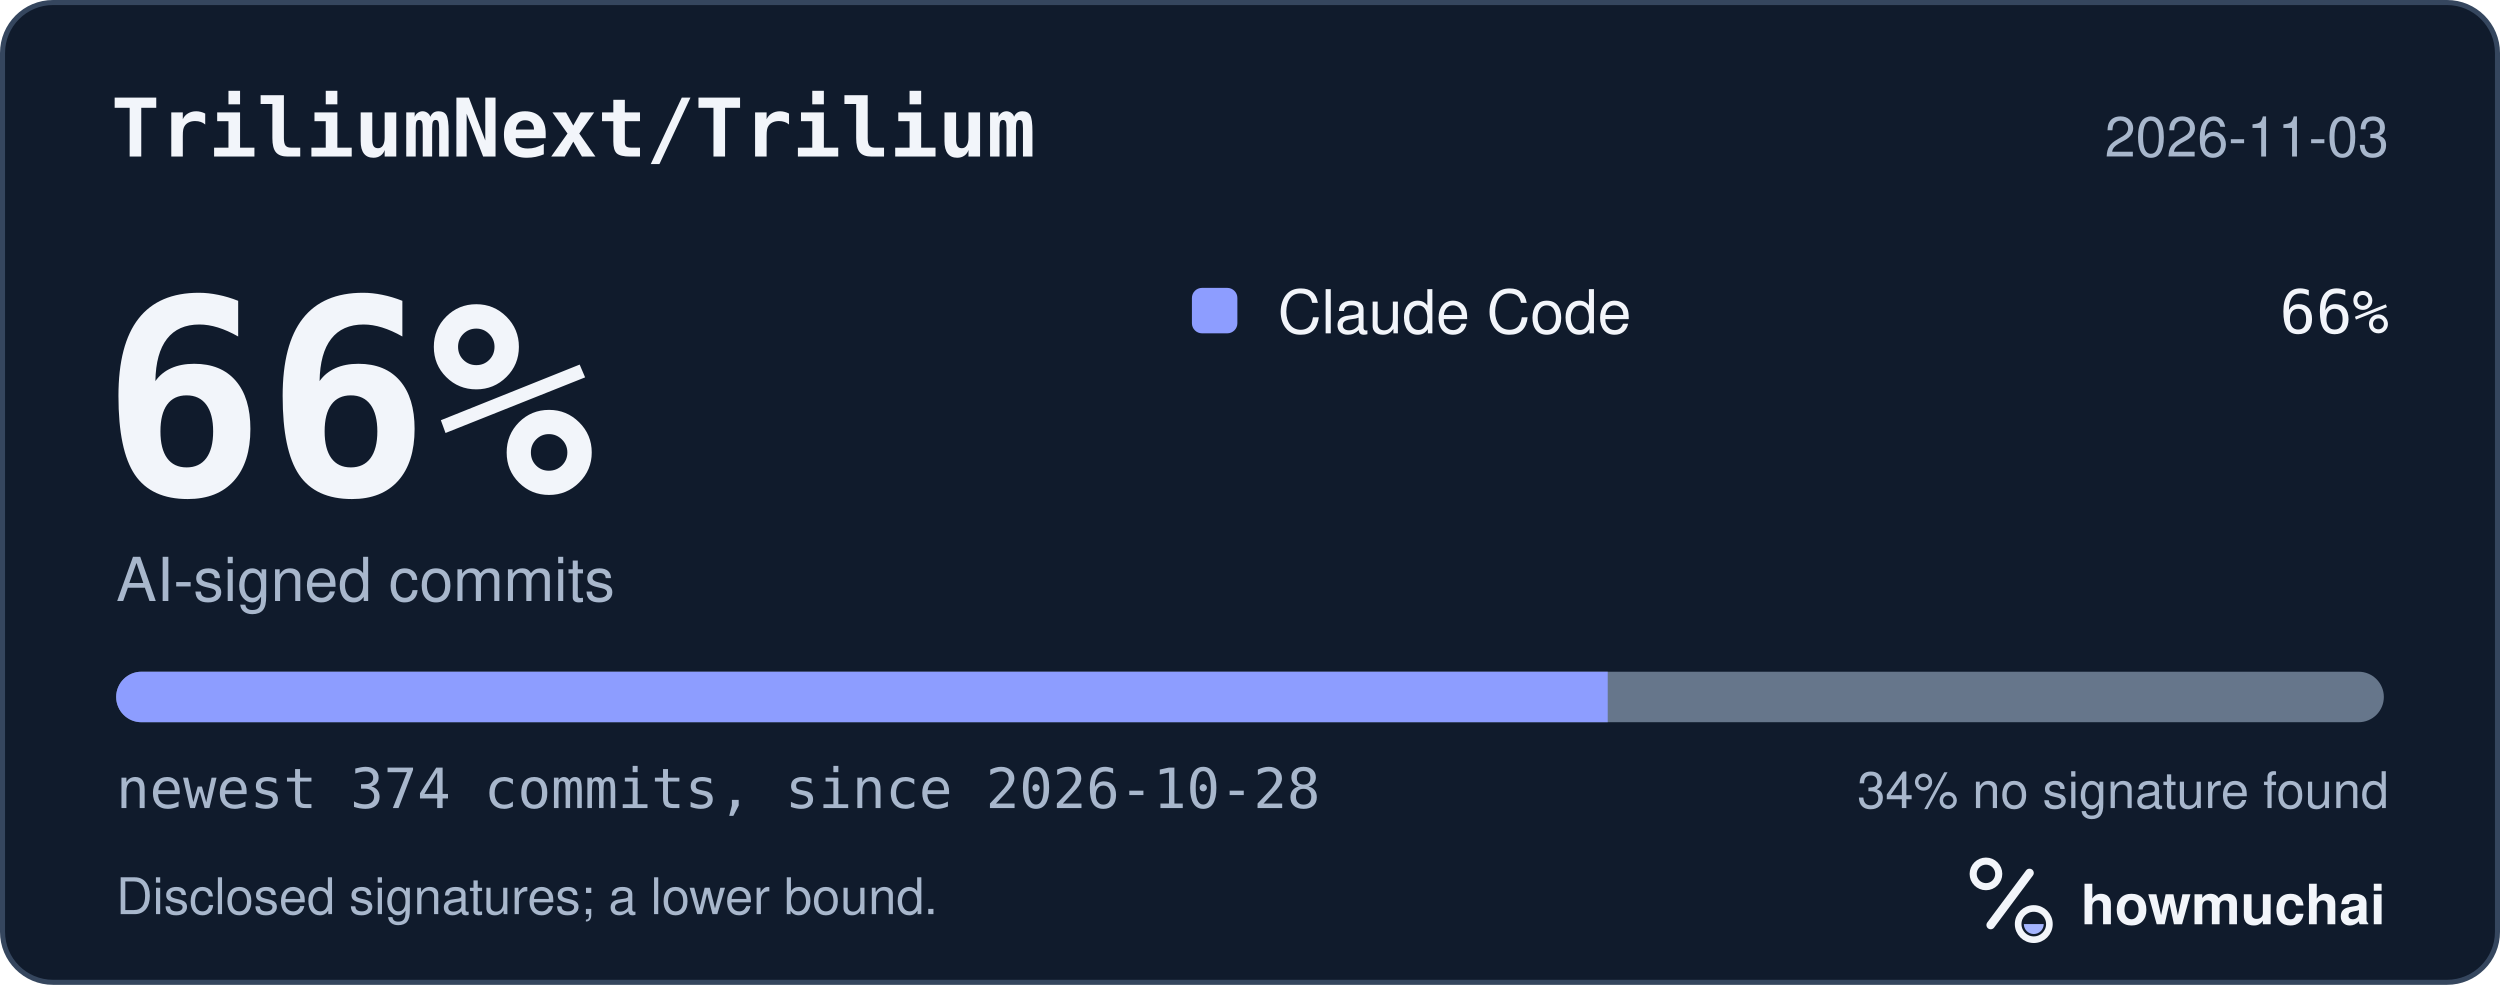
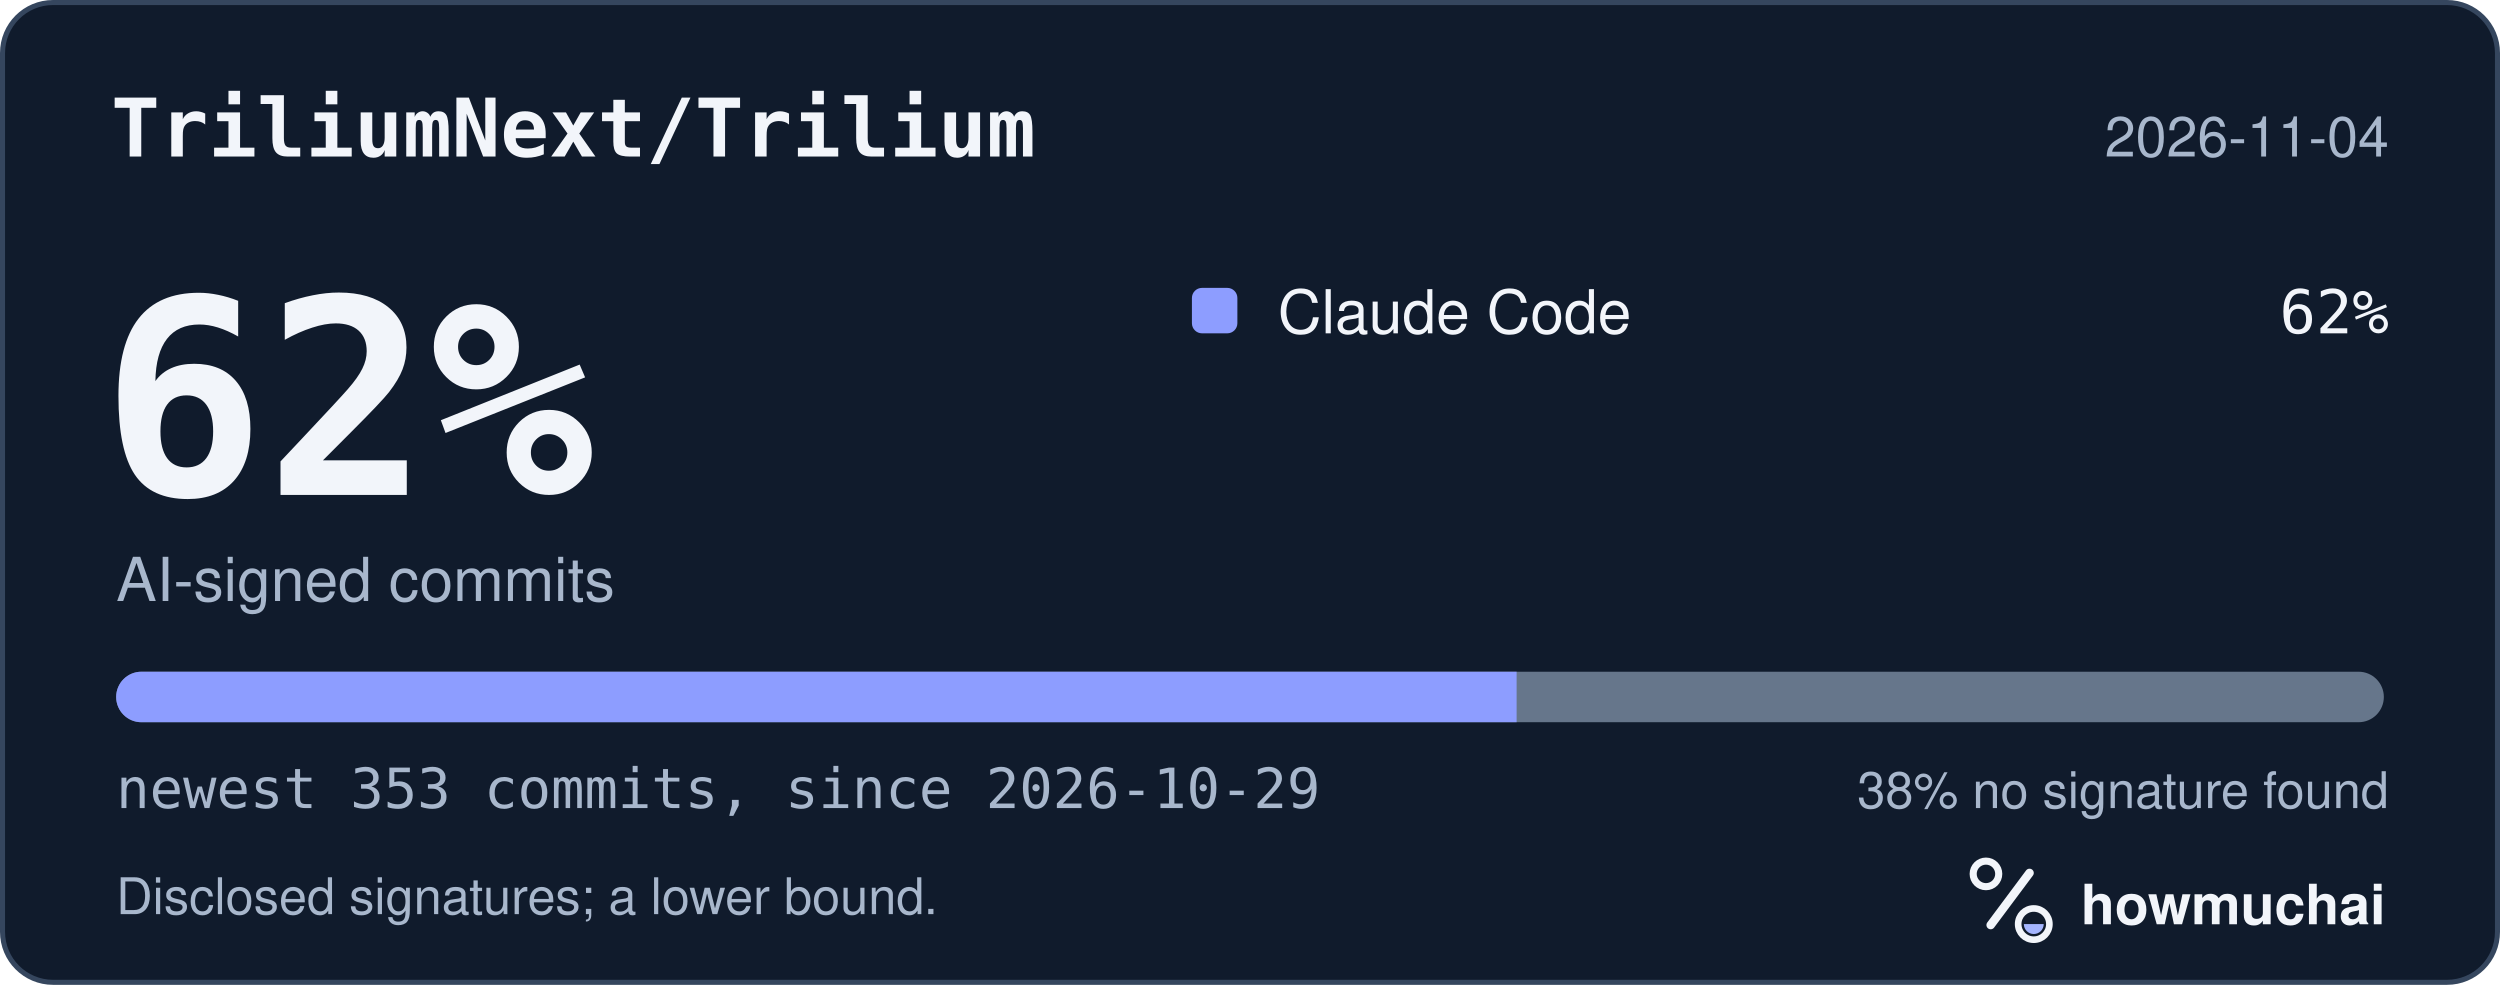
<svg xmlns="http://www.w3.org/2000/svg" width="495" height="195" viewBox="0 0 495 195" role="img" aria-labelledby="hm-t hm-d">
  <rect x="0.5" y="0.5" width="494" height="194" rx="10" fill="#101B2C" stroke="#35465E" />
  <text x="22" y="31" fill="#F2F5FA" font-family="ui-monospace, SF Mono, Menlo, Consolas, IBM Plex Mono, monospace" font-size="16" font-weight="600">TriliumNext/Trilium</text>
-   <text x="473" y="31" fill="#A8B7CC" font-family="-apple-system, BlinkMacSystemFont, Segoe UI, Helvetica, Arial, Fira Sans, sans-serif" font-size="11" text-anchor="end">2026-11-03</text>
-   <text x="20" y="98" fill="#F2F5FA" font-family="ui-monospace, SF Mono, Menlo, Consolas, IBM Plex Mono, monospace" font-size="54" font-weight="700">66%</text>
+   <text x="473" y="31" fill="#A8B7CC" font-family="-apple-system, BlinkMacSystemFont, Segoe UI, Helvetica, Arial, Fira Sans, sans-serif" font-size="11" text-anchor="end">2026-11-04</text>
+   <text x="20" y="98" fill="#F2F5FA" font-family="ui-monospace, SF Mono, Menlo, Consolas, IBM Plex Mono, monospace" font-size="54" font-weight="700">62%</text>
  <text x="23" y="119" fill="#A8B7CC" font-family="-apple-system, BlinkMacSystemFont, Segoe UI, Helvetica, Arial, Fira Sans, sans-serif" font-size="12">AI-signed commits</text>
  <rect x="236" y="57" width="9" height="9" rx="2" fill="#8D9DFF" />
  <text x="253" y="66" fill="#F2F5FA" font-family="-apple-system, BlinkMacSystemFont, Segoe UI, Helvetica, Arial, Fira Sans, sans-serif" font-size="12">Claude Code</text>
-   <text x="473" y="66" fill="#F2F5FA" font-family="ui-monospace, SF Mono, Menlo, Consolas, IBM Plex Mono, monospace" font-size="12" text-anchor="end">66%</text>
+   <text x="473" y="66" fill="#F2F5FA" font-family="ui-monospace, SF Mono, Menlo, Consolas, IBM Plex Mono, monospace" font-size="12" text-anchor="end">62%</text>
  <defs>
    <clipPath id="hm-bar">
      <rect x="23" y="133" width="449" height="10" rx="5" />
    </clipPath>
  </defs>
  <rect x="23" y="133" width="449" height="10" rx="5" fill="#66768B" />
  <g clip-path="url(#hm-bar)">
-     <rect x="23.00" y="133" width="295.33" height="10" fill="#8D9DFF" />
+     <rect x="23.00" y="133" width="277.29" height="10" fill="#8D9DFF" />
  </g>
-   <text x="23" y="160" fill="#A8B7CC" font-family="ui-monospace, SF Mono, Menlo, Consolas, IBM Plex Mono, monospace" font-size="11">newest 374 commits, since 2026-10-28</text>
-   <text x="473" y="160" fill="#A8B7CC" font-family="-apple-system, BlinkMacSystemFont, Segoe UI, Helvetica, Arial, Fira Sans, sans-serif" font-size="10" text-anchor="end">34% no signature found</text>
+   <text x="23" y="160" fill="#A8B7CC" font-family="ui-monospace, SF Mono, Menlo, Consolas, IBM Plex Mono, monospace" font-size="11">newest 353 commits, since 2026-10-29</text>
+   <text x="473" y="160" fill="#A8B7CC" font-family="-apple-system, BlinkMacSystemFont, Segoe UI, Helvetica, Arial, Fira Sans, sans-serif" font-size="10" text-anchor="end">38% no signature found</text>
  <text x="23" y="181" fill="#A8B7CC" font-family="-apple-system, BlinkMacSystemFont, Segoe UI, Helvetica, Arial, Fira Sans, sans-serif" font-size="10">Disclosed signatures; a lower bound.</text>
  <g transform="translate(386 166) scale(0.046875)">
    <circle cx="154" cy="150" r="54" fill="none" stroke="#F2F5FA" stroke-width="30" />
    <path d="M174 366 338 146" fill="none" stroke="#F2F5FA" stroke-width="36" stroke-linecap="round" />
    <circle cx="356" cy="362" r="66" fill="none" stroke="#F2F5FA" stroke-width="28" />
    <path d="M314 362a42 42 0 0 0 84 0Z" fill="#A4B5FF" />
  </g>
  <text x="412" y="183" fill="#F2F5FA" font-family="-apple-system, BlinkMacSystemFont, Segoe UI, Helvetica, Arial, Fira Sans, sans-serif" font-size="11" font-weight="650">howmuchai</text>
</svg>
